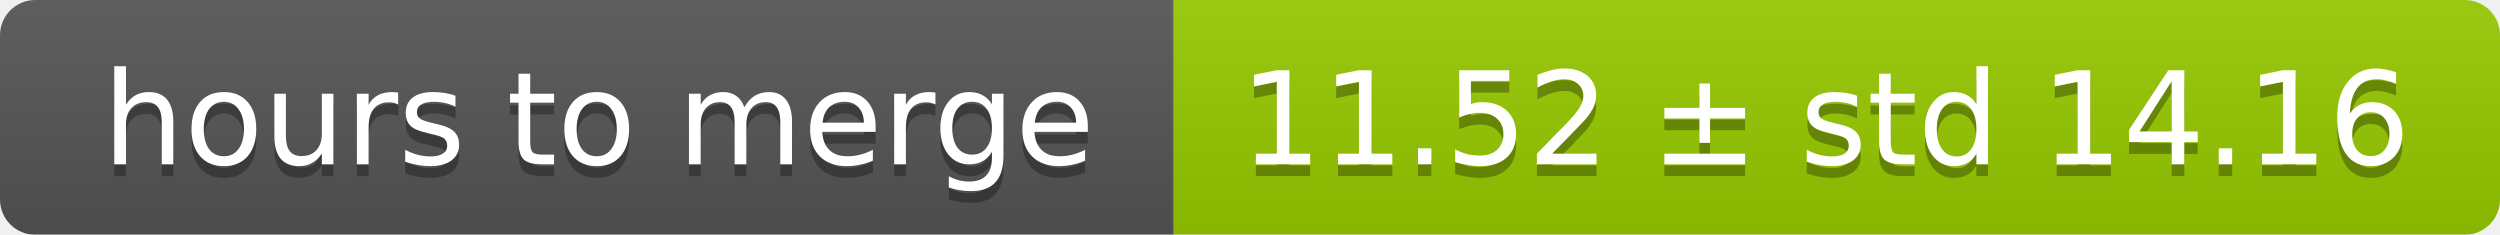
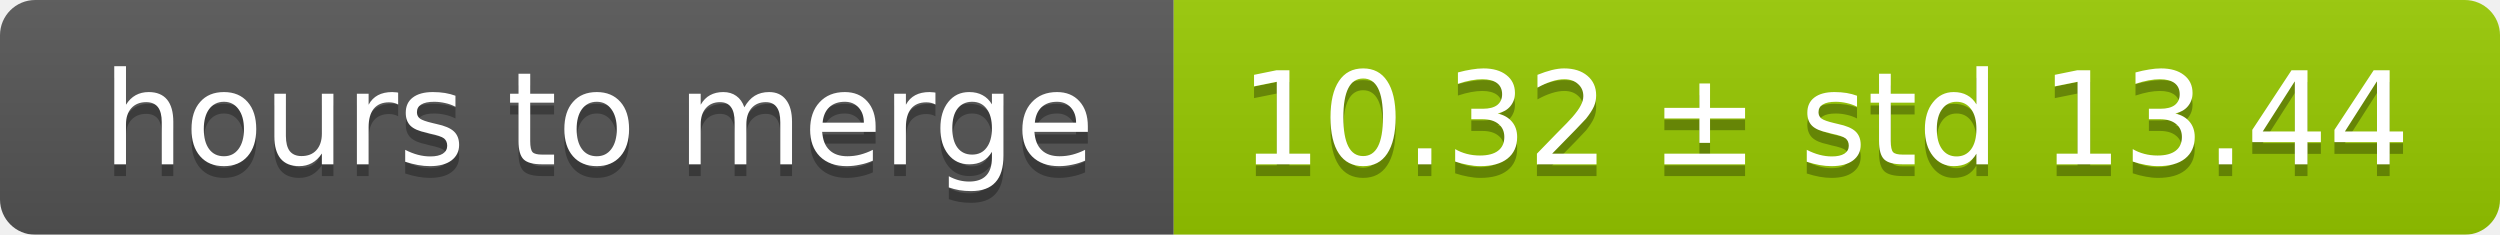
<svg xmlns="http://www.w3.org/2000/svg" width="213" height="20">
  <linearGradient id="smooth" x2="0" y2="100%">
    <stop offset="0" stop-color="#bbb" stop-opacity=".1" />
    <stop offset="1" stop-opacity=".1" />
  </linearGradient>
  <mask id="round">
    <rect width="213" height="20" rx="3" fill="#fff" />
  </mask>
  <g mask="url(#round)">
    <rect width="100" height="20" fill="#555" />
    <rect x="100" width="113" height="20" fill="#97ca00" />
    <rect width="213" height="20" fill="url(#smooth)" />
  </g>
  <g fill="#fff" text-anchor="middle" font-family="DejaVu Sans,Verdana,Geneva,sans-serif" font-size="11">
    <text x="51" y="15" fill="#010101" fill-opacity=".3">hours to merge</text>
    <text x="51" y="14">hours to merge</text>
-     <text x="155.5" y="15" fill="#010101" fill-opacity=".3">11.52 ± std 14.16</text>
-     <text x="155.5" y="14">11.52 ± std 14.16</text>
+     <text x="155.5" y="15" fill="#010101" fill-opacity=".3">10.32 ± std 13.44</text>
+     <text x="155.5" y="14">10.32 ± std 13.44</text>
  </g>
</svg>
